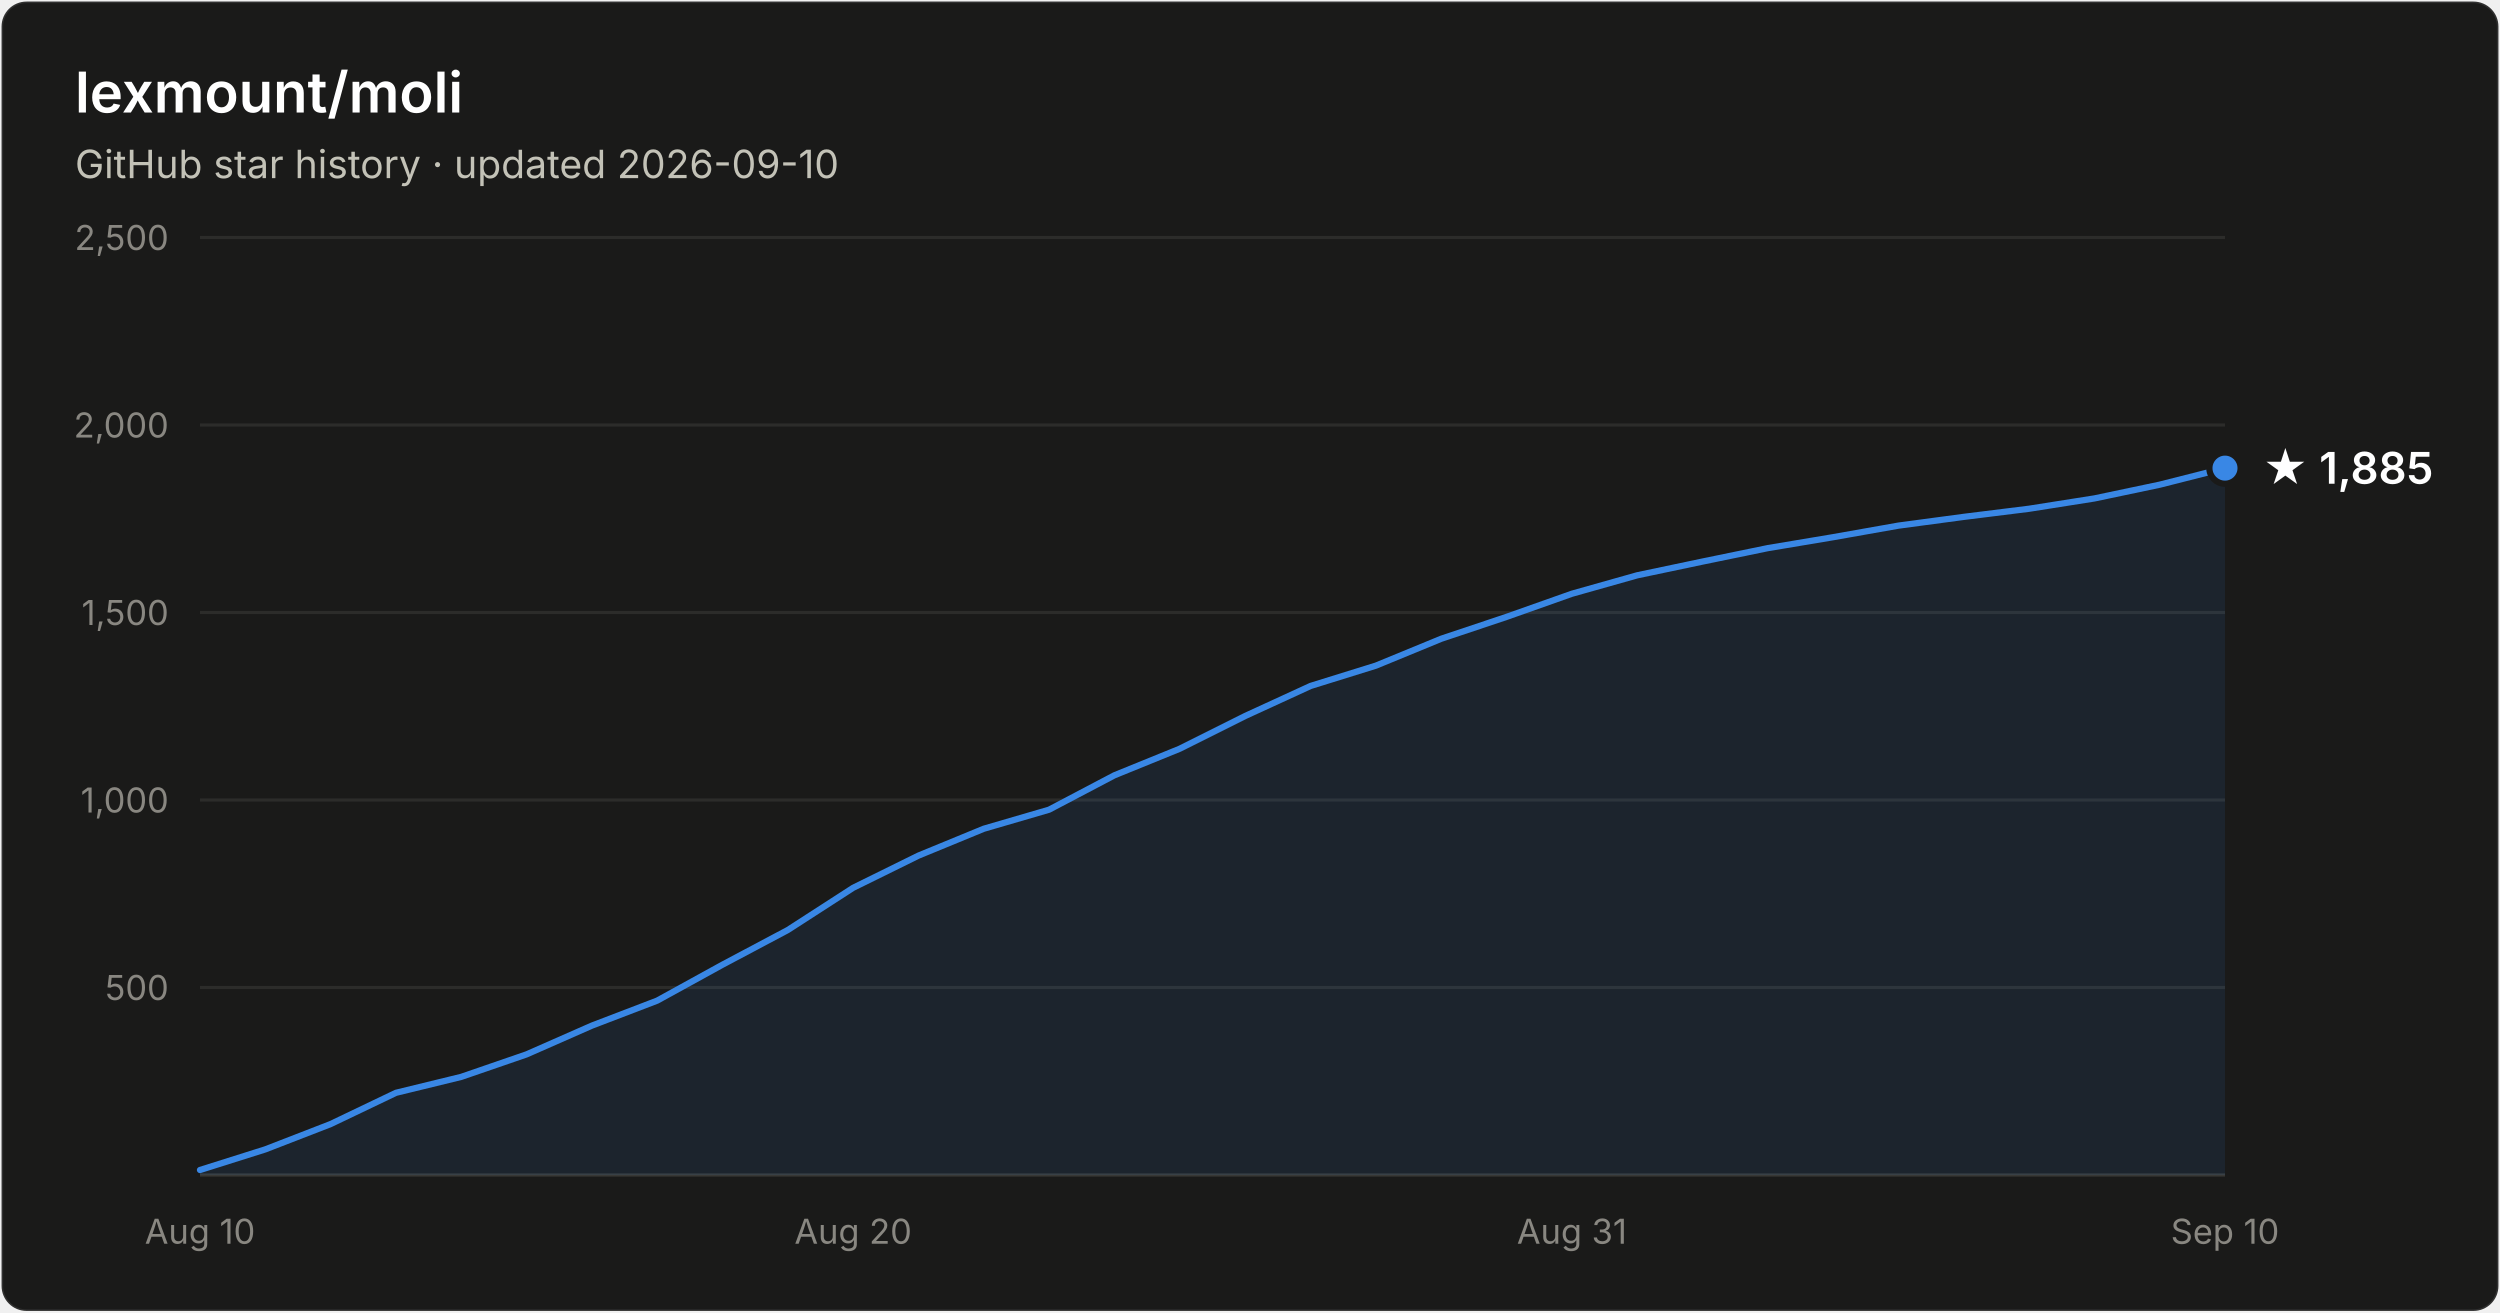
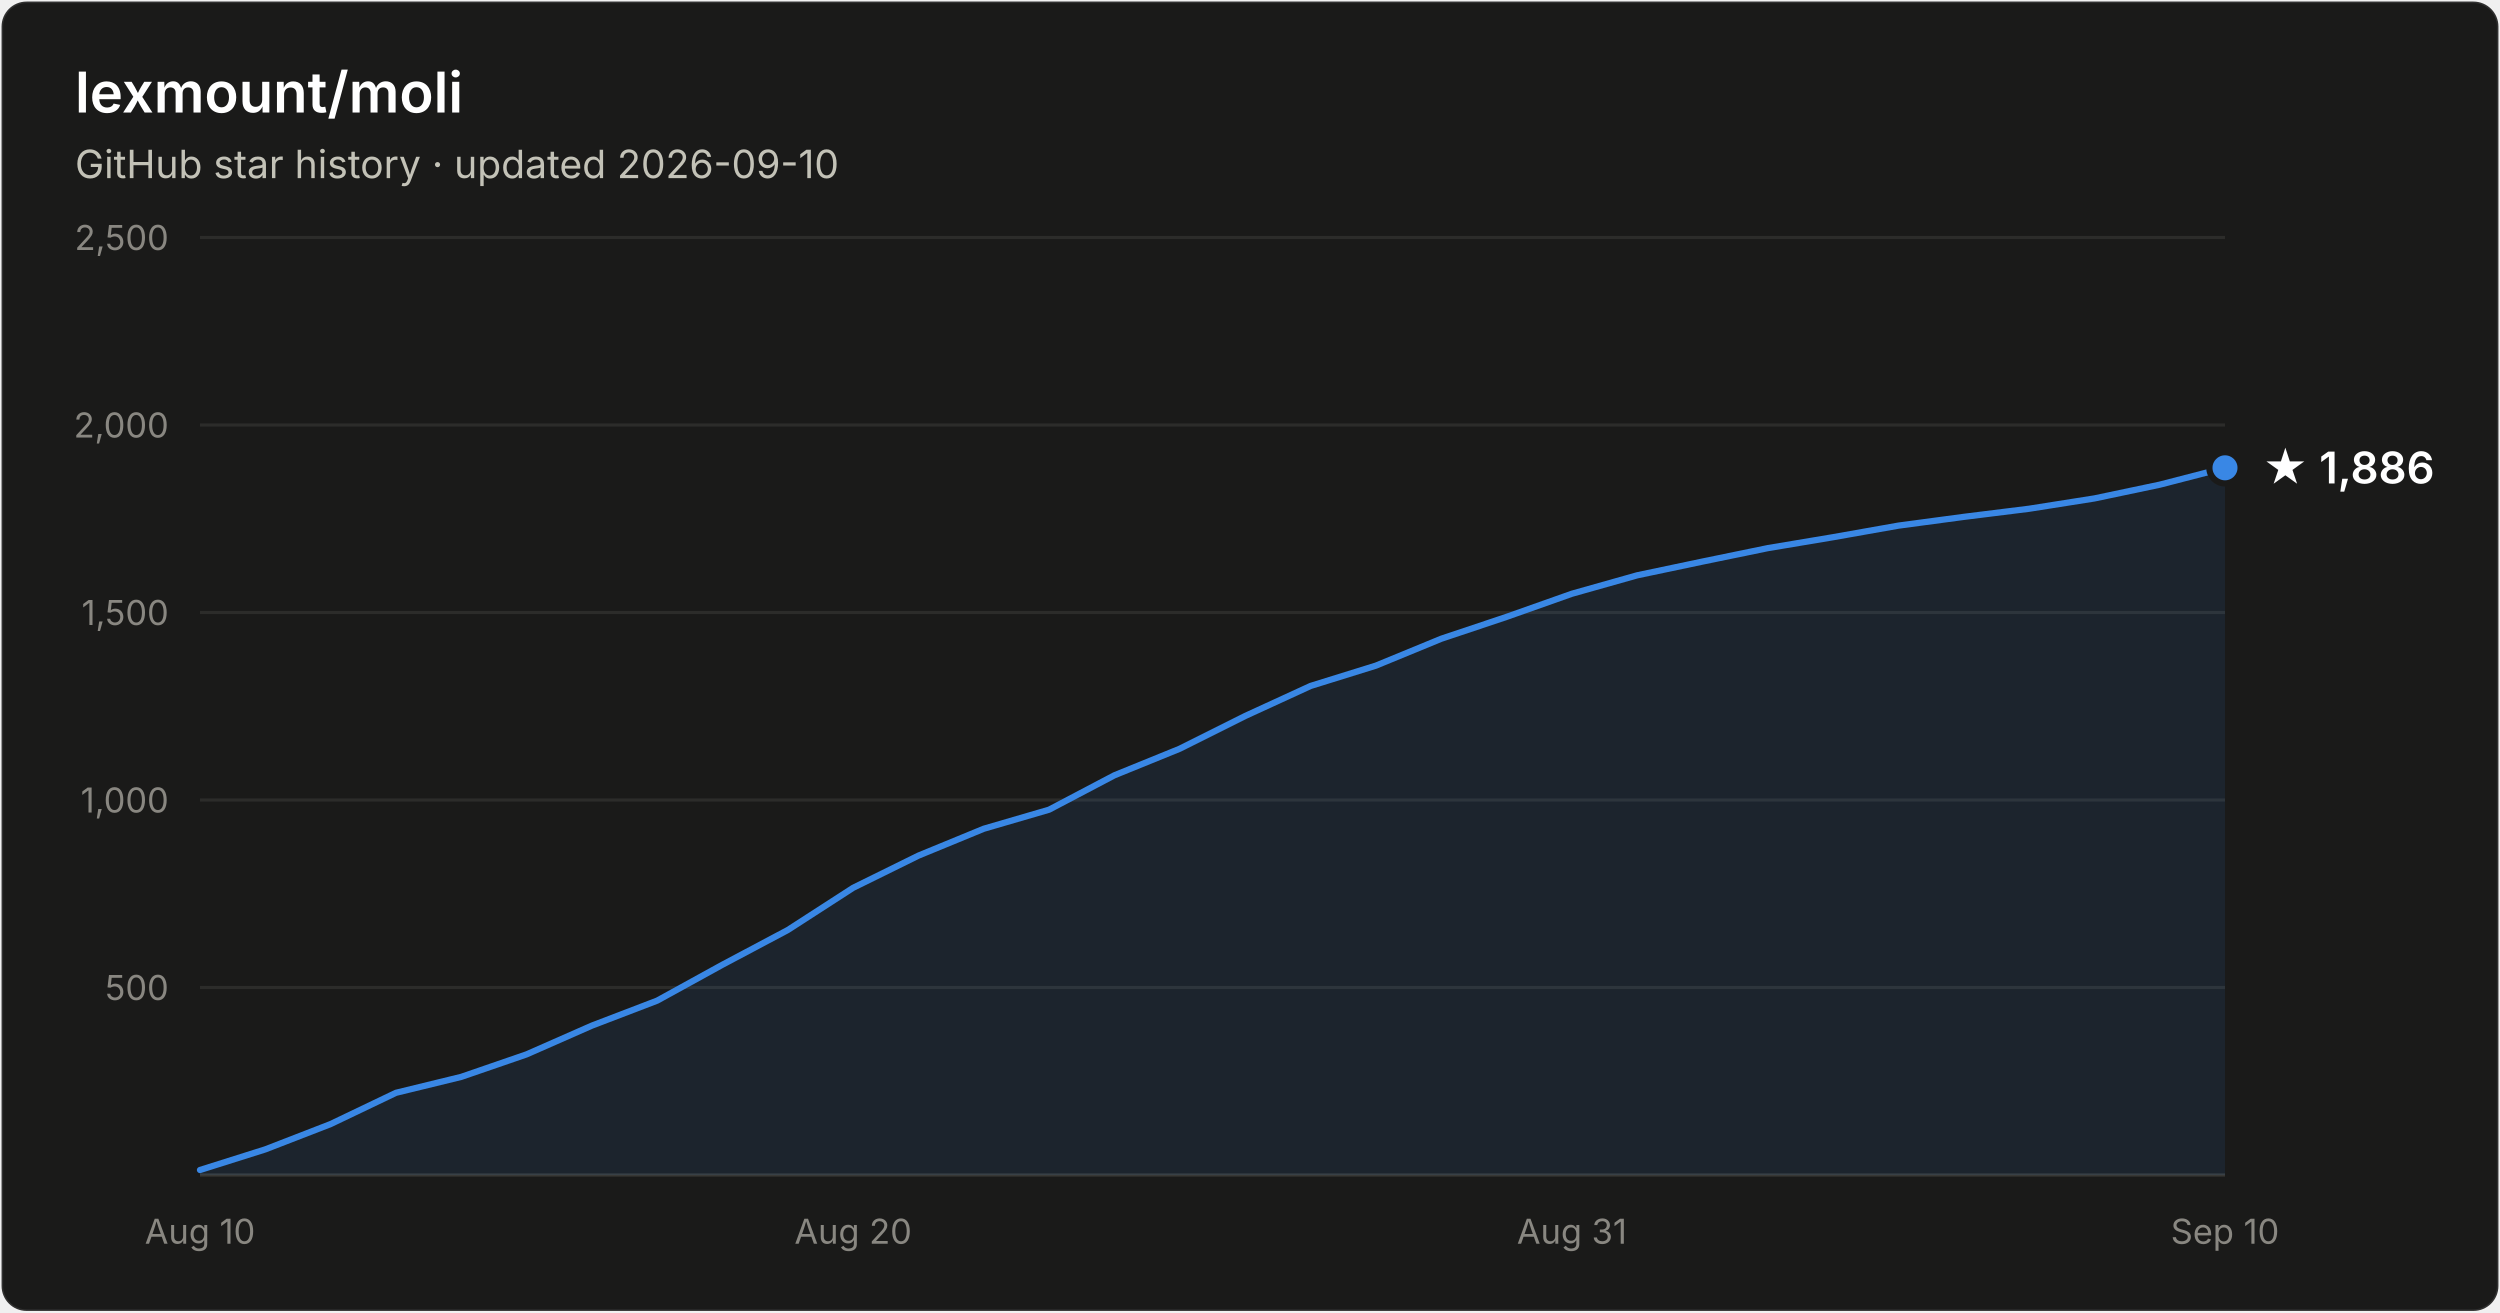
- <svg xmlns="http://www.w3.org/2000/svg" width="800" height="420" viewBox="0 0 800 420" font-family="system-ui, -apple-system, Segoe UI, sans-serif" role="img" aria-label="Star history of lexmount/moli: 1,885 stars as of 2026-09-10">
+ <svg xmlns="http://www.w3.org/2000/svg" width="800" height="420" viewBox="0 0 800 420" font-family="system-ui, -apple-system, Segoe UI, sans-serif" role="img" aria-label="Star history of lexmount/moli: 1,886 stars as of 2026-09-10">
  <rect x="0.5" y="0.5" width="799" height="419" rx="8" fill="#1a1a19" stroke="rgba(255,255,255,0.10)" />
  <text x="24" y="36" fill="#ffffff" font-size="18" font-weight="600">lexmount/moli</text>
  <text x="24" y="57" fill="#c3c2b7" font-size="12.5">GitHub star history · updated 2026-09-10</text>
  <line x1="64" y1="316.0" x2="712" y2="316.0" stroke="#2c2c2a" stroke-width="1" />
  <text x="54" y="320.0" text-anchor="end" fill="#898781" font-size="11" style="font-variant-numeric:tabular-nums">500</text>
  <line x1="64" y1="256.0" x2="712" y2="256.0" stroke="#2c2c2a" stroke-width="1" />
  <text x="54" y="260.0" text-anchor="end" fill="#898781" font-size="11" style="font-variant-numeric:tabular-nums">1,000</text>
  <line x1="64" y1="196.0" x2="712" y2="196.0" stroke="#2c2c2a" stroke-width="1" />
  <text x="54" y="200.0" text-anchor="end" fill="#898781" font-size="11" style="font-variant-numeric:tabular-nums">1,500</text>
  <line x1="64" y1="136.0" x2="712" y2="136.0" stroke="#2c2c2a" stroke-width="1" />
  <text x="54" y="140.0" text-anchor="end" fill="#898781" font-size="11" style="font-variant-numeric:tabular-nums">2,000</text>
  <line x1="64" y1="76.0" x2="712" y2="76.0" stroke="#2c2c2a" stroke-width="1" />
  <text x="54" y="80.0" text-anchor="end" fill="#898781" font-size="11" style="font-variant-numeric:tabular-nums">2,500</text>
  <line x1="64" y1="376" x2="712" y2="376" stroke="#383835" stroke-width="1" />
  <text x="64.0" y="398" text-anchor="middle" fill="#898781" font-size="11" style="font-variant-numeric:tabular-nums">Aug 10</text>
  <text x="273.0" y="398" text-anchor="middle" fill="#898781" font-size="11" style="font-variant-numeric:tabular-nums">Aug 20</text>
  <text x="503.0" y="398" text-anchor="middle" fill="#898781" font-size="11" style="font-variant-numeric:tabular-nums">Aug 31</text>
  <text x="712.0" y="398" text-anchor="middle" fill="#898781" font-size="11" style="font-variant-numeric:tabular-nums">Sep 10</text>
-   <path d="M64.0 374.4 L84.9 367.8 L105.8 359.7 L126.7 349.7 L147.6 344.6 L168.5 337.4 L189.4 328.2 L210.3 320.2 L231.2 308.7 L252.1 297.6 L273.0 284.1 L293.9 273.8 L314.8 265.2 L335.7 259.1 L356.6 248.1 L377.5 239.6 L398.5 229.1 L419.4 219.5 L440.3 213.0 L461.2 204.4 L482.1 197.4 L503.0 190.0 L523.9 184.1 L544.8 179.7 L565.7 175.4 L586.6 171.9 L607.5 168.2 L628.4 165.4 L649.3 162.8 L670.2 159.5 L691.1 155.1 L712.0 149.8 L712.0 376 L64.0 376 Z" fill="#3987e5" fill-opacity="0.1" />
-   <path d="M64.0 374.4 L84.9 367.8 L105.8 359.7 L126.7 349.7 L147.6 344.6 L168.5 337.4 L189.4 328.2 L210.3 320.2 L231.2 308.7 L252.1 297.6 L273.0 284.1 L293.9 273.8 L314.8 265.2 L335.7 259.1 L356.6 248.1 L377.5 239.6 L398.5 229.1 L419.4 219.5 L440.3 213.0 L461.2 204.4 L482.1 197.4 L503.0 190.0 L523.9 184.1 L544.8 179.7 L565.7 175.4 L586.6 171.9 L607.5 168.2 L628.4 165.4 L649.3 162.8 L670.2 159.5 L691.1 155.1 L712.0 149.8" fill="none" stroke="#3987e5" stroke-width="2" stroke-linejoin="round" stroke-linecap="round" />
-   <circle cx="712.0" cy="149.8" r="5" fill="#3987e5" stroke="#1a1a19" stroke-width="2" />
-   <text x="724.0" y="154.8" fill="#ffffff" font-size="14" font-weight="600">★ 1,885</text>
+   <path d="M64.0 374.4 L84.9 367.8 L105.8 359.7 L126.7 349.7 L147.6 344.6 L168.5 337.4 L189.4 328.2 L210.3 320.2 L231.2 308.7 L252.1 297.6 L273.0 284.1 L293.9 273.8 L314.8 265.2 L335.7 259.1 L356.6 248.1 L377.5 239.6 L398.5 229.1 L419.4 219.5 L440.3 213.0 L461.2 204.4 L482.1 197.4 L503.0 190.0 L523.9 184.1 L544.8 179.7 L565.7 175.4 L586.6 171.9 L607.5 168.2 L628.4 165.4 L649.3 162.8 L670.2 159.5 L691.1 155.1 L712.0 149.7 L712.0 376 L64.0 376 Z" fill="#3987e5" fill-opacity="0.1" />
+   <path d="M64.0 374.4 L84.9 367.8 L105.8 359.7 L126.7 349.7 L147.6 344.6 L168.5 337.4 L189.4 328.2 L210.3 320.2 L231.2 308.7 L252.1 297.6 L273.0 284.1 L293.9 273.8 L314.8 265.2 L335.7 259.1 L356.6 248.1 L377.5 239.6 L398.5 229.1 L419.4 219.5 L440.3 213.0 L461.2 204.4 L482.1 197.4 L503.0 190.0 L523.9 184.1 L544.8 179.7 L565.7 175.4 L586.6 171.9 L607.5 168.2 L628.4 165.4 L649.3 162.8 L670.2 159.5 L691.1 155.1 L712.0 149.7" fill="none" stroke="#3987e5" stroke-width="2" stroke-linejoin="round" stroke-linecap="round" />
+   <circle cx="712.0" cy="149.7" r="5" fill="#3987e5" stroke="#1a1a19" stroke-width="2" />
+   <text x="724.0" y="154.7" fill="#ffffff" font-size="14" font-weight="600">★ 1,886</text>
</svg>
